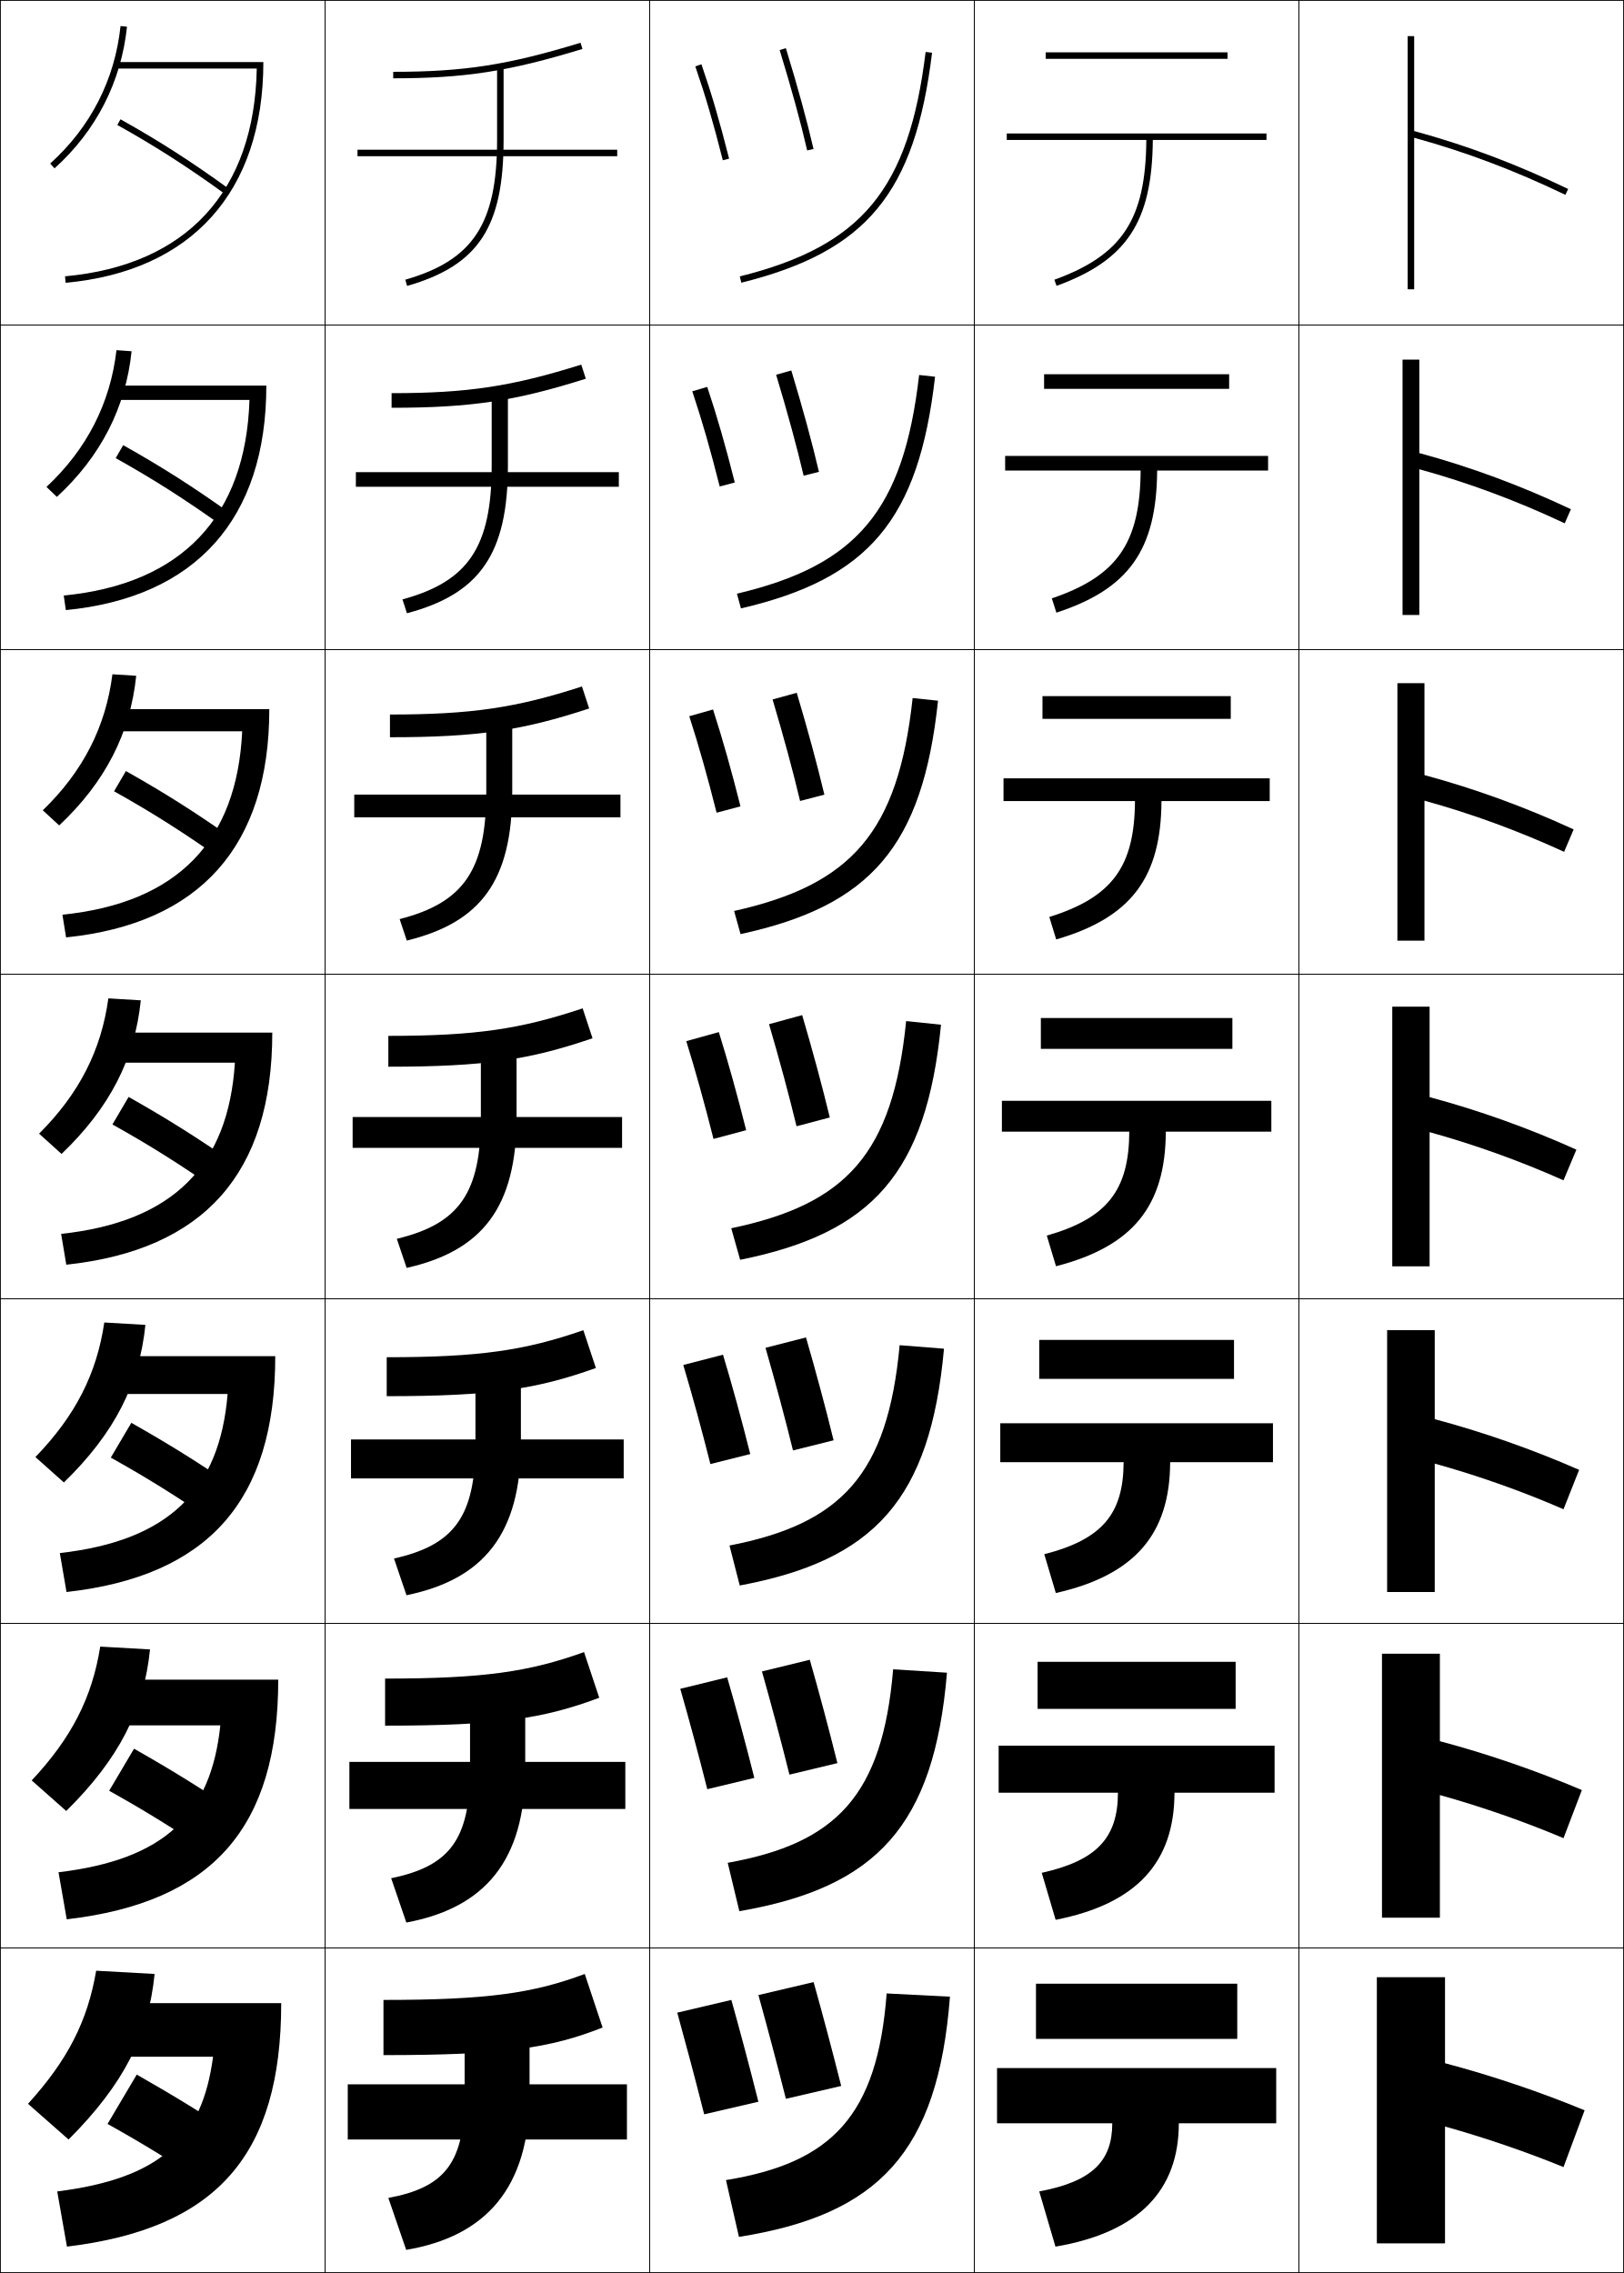
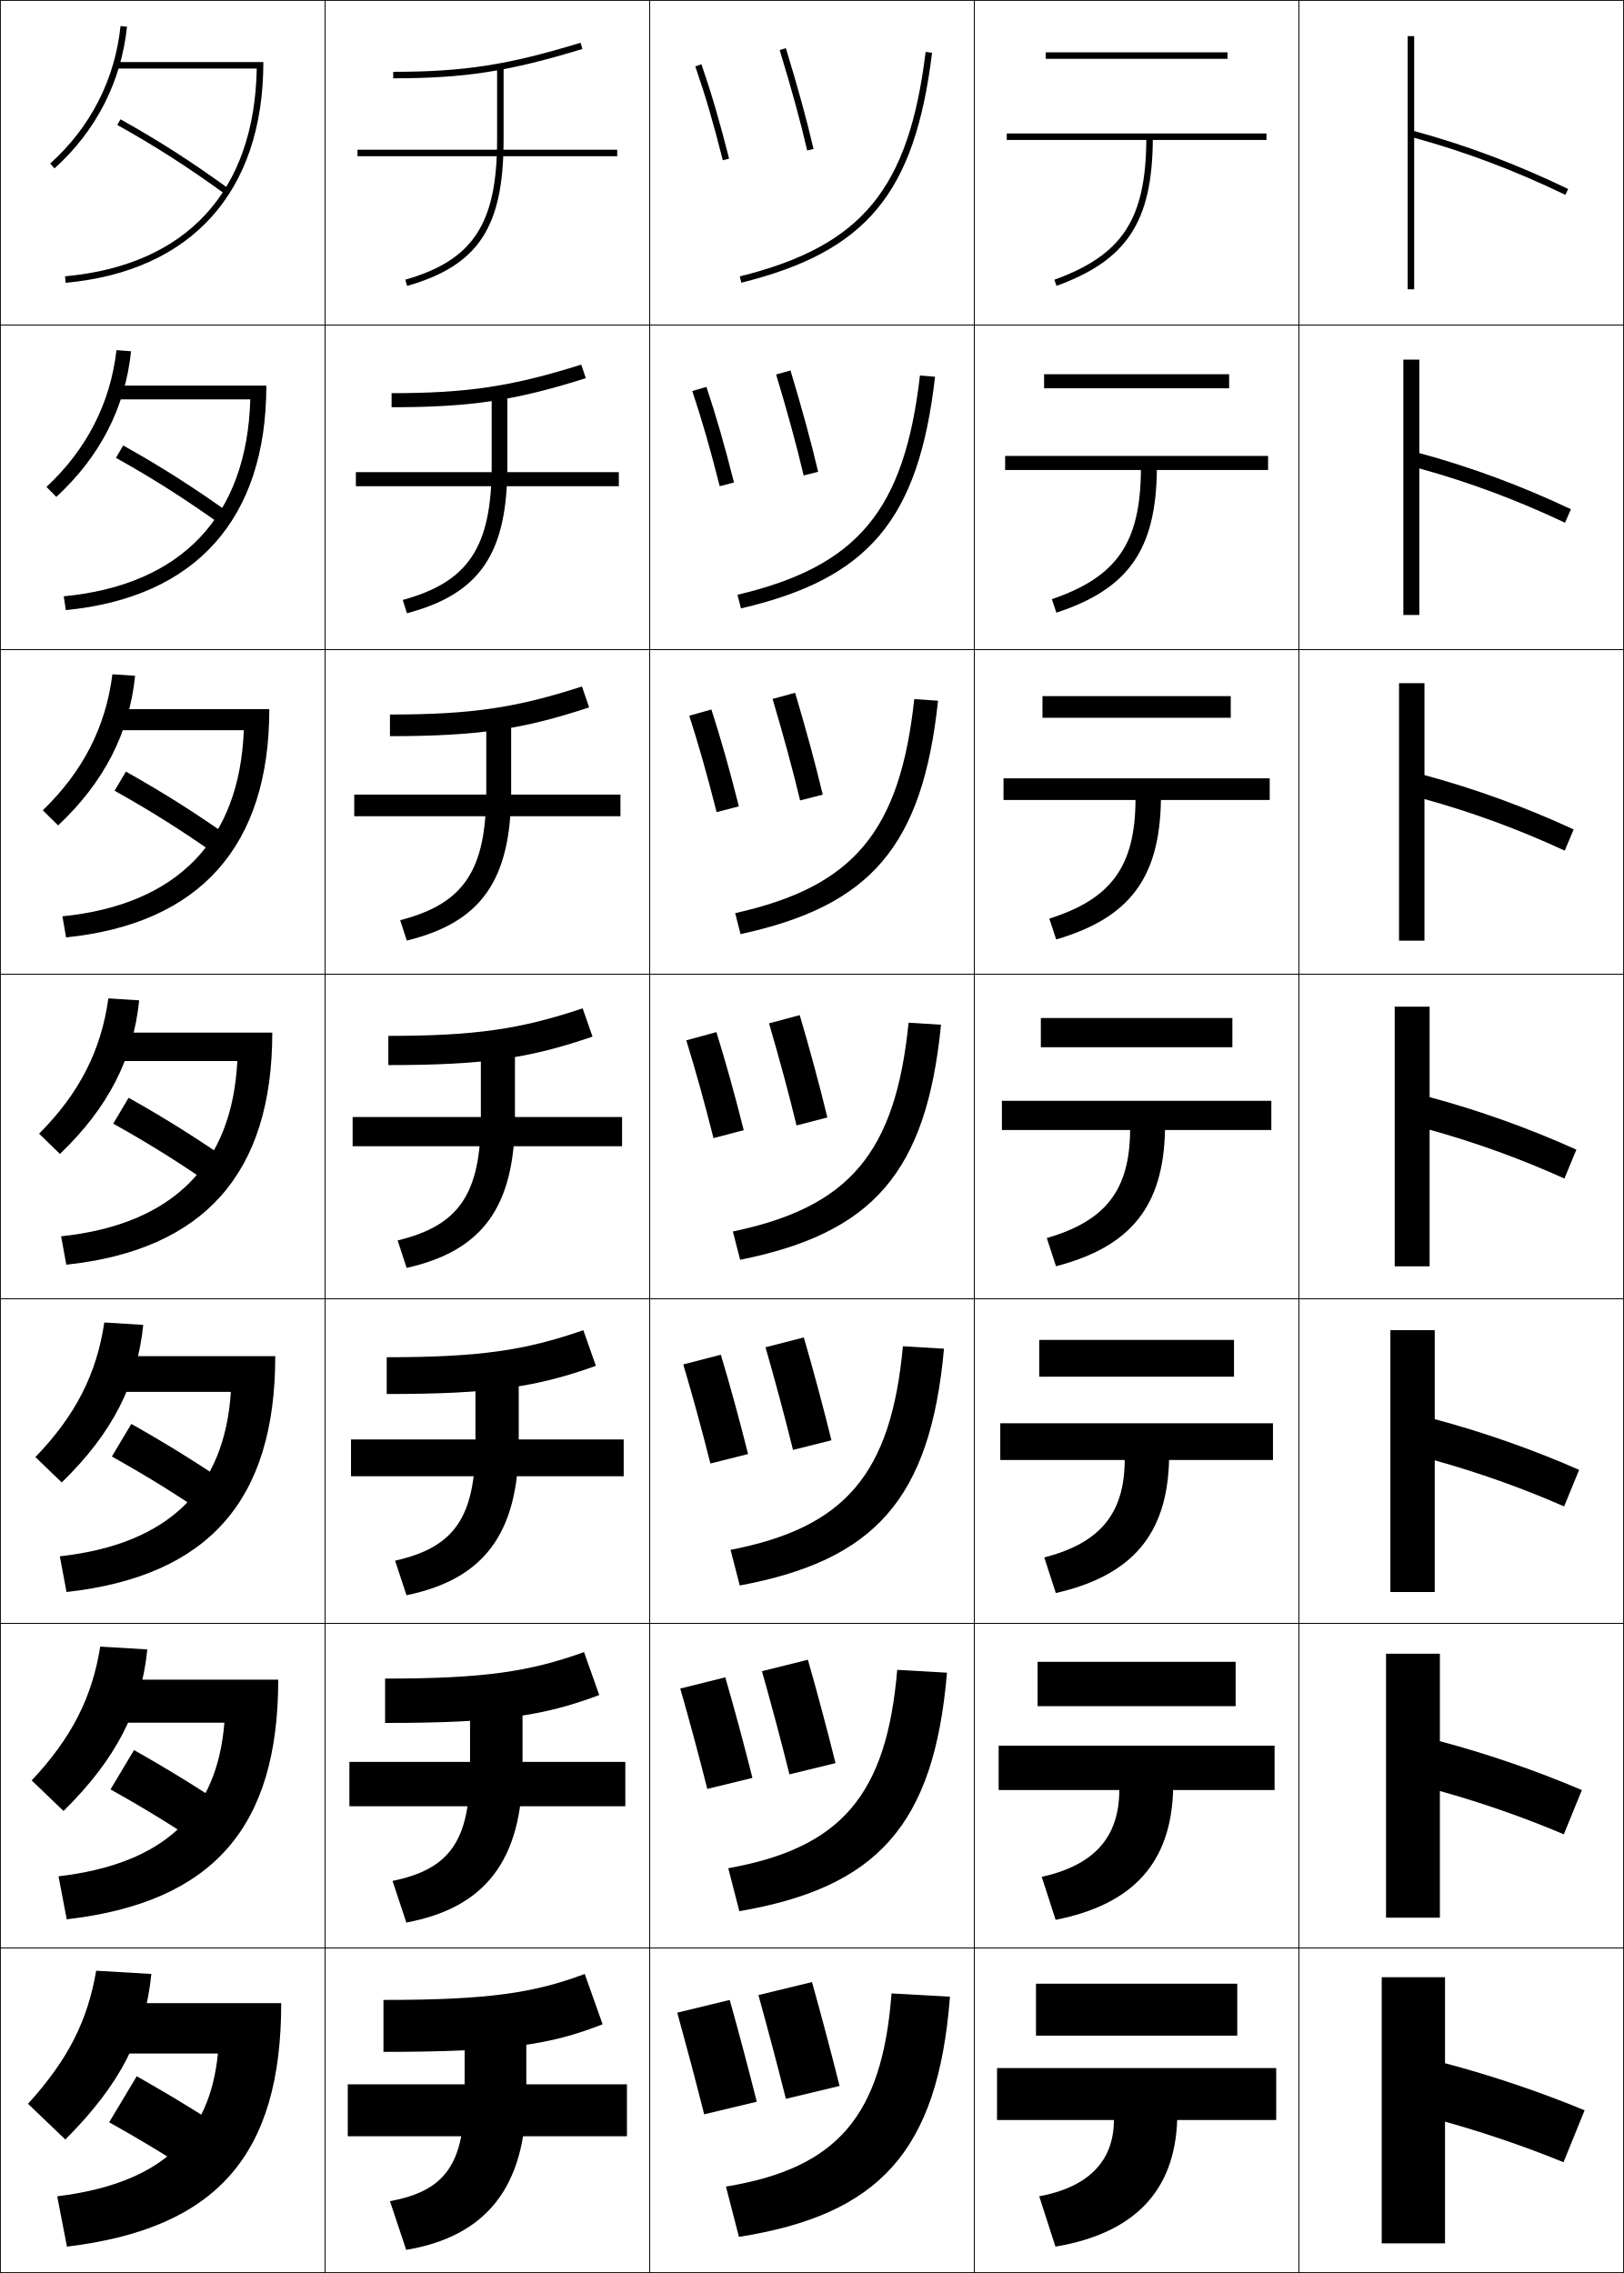
<svg xmlns="http://www.w3.org/2000/svg" width="500.25" height="700.25" viewBox="0 0 500.25 700.25" overflow="visible" enable-background="new 0 0 500.25 700.25" xml:space="preserve">
  <g id="glyphs">
    <g>
      <rect x="0.125" y="0.125" fill="none" stroke="#000000" stroke-width="0.25" width="100" height="100" />
      <rect x="400.125" y="0.125" fill="none" stroke="#000000" stroke-width="0.25" width="100" height="100" />
      <rect x="100.125" y="0.125" fill="none" stroke="#000000" stroke-width="0.25" width="100" height="100" />
      <rect x="200.125" y="0.125" fill="none" stroke="#000000" stroke-width="0.25" width="100" height="100" />
      <rect x="300.125" y="0.125" fill="none" stroke="#000000" stroke-width="0.25" width="100" height="100" />
      <rect x="0.125" y="100.125" fill="none" stroke="#000000" stroke-width="0.25" width="100" height="100" />
      <rect x="400.125" y="100.125" fill="none" stroke="#000000" stroke-width="0.25" width="100" height="100" />
      <rect x="100.125" y="100.125" fill="none" stroke="#000000" stroke-width="0.25" width="100" height="100" />
      <rect x="200.125" y="100.125" fill="none" stroke="#000000" stroke-width="0.25" width="100" height="100" />
      <rect x="300.125" y="100.125" fill="none" stroke="#000000" stroke-width="0.25" width="100" height="100" />
      <rect x="0.125" y="200.125" fill="none" stroke="#000000" stroke-width="0.25" width="100" height="100" />
      <rect x="400.125" y="200.125" fill="none" stroke="#000000" stroke-width="0.25" width="100" height="100" />
      <rect x="100.125" y="200.125" fill="none" stroke="#000000" stroke-width="0.25" width="100" height="100" />
      <rect x="200.125" y="200.125" fill="none" stroke="#000000" stroke-width="0.25" width="100" height="100" />
      <rect x="300.125" y="200.125" fill="none" stroke="#000000" stroke-width="0.25" width="100" height="100" />
      <rect x="0.125" y="300.125" fill="none" stroke="#000000" stroke-width="0.25" width="100" height="100" />
      <rect x="400.125" y="300.125" fill="none" stroke="#000000" stroke-width="0.25" width="100" height="100" />
      <rect x="100.125" y="300.125" fill="none" stroke="#000000" stroke-width="0.25" width="100" height="100" />
      <rect x="200.125" y="300.125" fill="none" stroke="#000000" stroke-width="0.25" width="100" height="100" />
      <rect x="300.125" y="300.125" fill="none" stroke="#000000" stroke-width="0.25" width="100" height="100" />
      <rect x="0.125" y="400.125" fill="none" stroke="#000000" stroke-width="0.25" width="100" height="100" />
      <rect x="400.125" y="400.125" fill="none" stroke="#000000" stroke-width="0.25" width="100" height="100" />
      <rect x="100.125" y="400.125" fill="none" stroke="#000000" stroke-width="0.25" width="100" height="100" />
      <rect x="200.125" y="400.125" fill="none" stroke="#000000" stroke-width="0.25" width="100" height="100" />
      <rect x="300.125" y="400.125" fill="none" stroke="#000000" stroke-width="0.25" width="100" height="100" />
      <rect x="0.125" y="500.125" fill="none" stroke="#000000" stroke-width="0.25" width="100" height="100" />
      <rect x="400.125" y="500.125" fill="none" stroke="#000000" stroke-width="0.25" width="100" height="100" />
      <rect x="100.125" y="500.125" fill="none" stroke="#000000" stroke-width="0.25" width="100" height="100" />
      <rect x="200.125" y="500.125" fill="none" stroke="#000000" stroke-width="0.25" width="100" height="100" />
      <rect x="300.125" y="500.125" fill="none" stroke="#000000" stroke-width="0.25" width="100" height="100" />
      <rect x="0.125" y="600.125" fill="none" stroke="#000000" stroke-width="0.25" width="100" height="100" />
      <rect x="400.125" y="600.125" fill="none" stroke="#000000" stroke-width="0.25" width="100" height="100" />
      <rect x="100.125" y="600.125" fill="none" stroke="#000000" stroke-width="0.25" width="100" height="100" />
      <rect x="200.125" y="600.125" fill="none" stroke="#000000" stroke-width="0.25" width="100" height="100" />
      <rect x="300.125" y="600.125" fill="none" stroke="#000000" stroke-width="0.25" width="100" height="100" />
    </g>
    <g>
      <path d="M15.456,50.382l1.338,1.486C29.611,40.328,37.331,25.238,39.12,8.229      l-1.989-0.209C35.395,24.529,27.9,39.178,15.456,50.382z" />
-       <path d="M40.537,108.212l-4.657-0.341c-1.888,16.341-9.148,30.549-21.562,42.135      l3.199,3.072C31.041,140.616,38.734,125.515,40.537,108.212z" />
-       <path d="M41.955,208.195l-7.326-0.473c-2.04,16.173-9.064,29.94-21.45,41.908      l5.059,4.657C32.471,240.905,40.139,225.792,41.955,208.195z" />
-       <path d="M33.378,307.572c-2.191,16.006-8.981,29.331-21.337,41.682l6.919,6.242      c14.941-14.303,22.583-29.428,24.413-47.318L33.378,307.572z" />
-       <path d="M44.79,408.16l-12.663-0.737c-2.343,15.838-8.899,28.723-21.225,41.454      l8.779,7.828C35.33,441.481,42.946,426.345,44.79,408.16z" />
-       <path d="M46.208,508.143l-15.332-0.868c-2.495,15.67-8.815,28.112-21.112,41.227      l10.64,9.414C36.759,541.771,44.35,526.622,46.208,508.143z" />
-       <path d="M21.125,659.125c17.064-17.066,24.629-32.226,26.5-51l-18-1      c-2.646,15.503-8.732,27.504-21,41L21.125,659.125z" />
+       <path d="M40.37,108.212l-4.491-0.341c-1.888,16.341-9.148,30.549-21.562,42.135      l3.032,3.072C30.874,140.616,38.568,125.515,40.37,108.212z" />
+       <path d="M41.621,208.195l-6.992-0.473c-2.04,16.173-9.064,29.94-21.45,41.908      l4.725,4.657C32.137,240.905,39.805,225.792,41.621,208.195z" />
+       <path d="M42.872,308.178l-9.494-0.605c-2.191,16.006-8.981,29.331-21.337,41.682      l6.419,6.242C33.4,341.193,41.042,326.068,42.872,308.178z" />
+       <path d="M44.123,408.16l-11.996-0.737c-2.343,15.838-8.899,28.723-21.225,41.454      l8.112,7.828C34.663,441.481,42.279,426.345,44.123,408.16z" />
+       <path d="M45.374,508.143l-14.498-0.868c-2.495,15.67-8.815,28.112-21.112,41.227      l9.806,9.414C35.926,541.771,43.517,526.622,45.374,508.143z" />
+       <path d="M20.125,659.125c17.064-17.066,24.629-32.226,26.5-51l-17-1      c-2.646,15.503-8.732,27.504-21,41L20.125,659.125z" />
    </g>
    <g>
      <path d="M121.125,22.125v2c22.004,0,35.624-2.113,58.292-9.044l-0.585-1.912      C156.383,20.032,142.9,22.125,121.125,22.125z" />
-       <path d="M120.625,121.125v4.5c24.578,0,38.266-2.124,59.827-8.953l-1.404-4.344      C157.703,119.035,144.116,121.125,120.625,121.125z" />
-       <path d="M120.125,220.125v7c27.153,0,40.909-2.135,61.362-8.862l-2.224-6.775      C159.024,218.038,145.333,220.125,120.125,220.125z" />
-       <path d="M119.625,319.125v9.5c29.728,0,43.551-2.146,62.896-8.771l-3.043-9.207      C160.344,317.04,146.55,319.125,119.625,319.125z" />
-       <path d="M119.125,418.125v12c32.302,0,46.193-2.156,64.431-8.682l-3.862-11.638      C161.665,416.043,147.766,418.125,119.125,418.125z" />
-       <path d="M118.625,517.125v14.5c34.877,0,48.836-2.167,65.965-8.591l-4.681-14.068      C162.985,515.045,148.983,517.125,118.625,517.125z" />
-       <path d="M180.125,608.125c-15.819,5.923-29.926,8-62,8v17c37.451,0,51.479-2.178,67.5-8.5      L180.125,608.125z" />
+       <path d="M120.625,121.125v4.333c24.578,0,38.266-2.124,59.827-8.953l-1.404-4.177      C157.703,119.035,144.116,121.125,120.625,121.125z" />
+       <path d="M120.125,220.125v6.667c27.153,0,40.909-2.134,61.362-8.862l-2.224-6.442      C159.024,218.038,145.333,220.125,120.125,220.125z" />
+       <path d="M119.625,319.125v9c29.728,0,43.551-2.146,62.896-8.771l-3.043-8.707      C160.344,317.04,146.55,319.125,119.625,319.125z" />
+       <path d="M119.125,418.125v11.333c32.302,0,46.193-2.156,64.431-8.681l-3.862-10.972      C161.665,416.043,147.766,418.125,119.125,418.125z" />
+       <path d="M118.625,517.125v13.667c34.877,0,48.836-2.167,65.965-8.591l-4.681-13.235      C162.985,515.045,148.983,517.125,118.625,517.125z" />
+       <path d="M180.125,608.125c-15.819,5.923-29.926,8-62,8v16c37.451,0,51.479-2.178,67.5-8.5      L180.125,608.125z" />
    </g>
    <g>
      <path d="M153.125,20.125v23c0,25.791-7.399,37.054-28.275,43.039l0.551,1.922      C147.347,81.795,155.125,70.029,155.125,43.125v-23H153.125z" />
-       <path d="M123.979,184.657l1.375,4.269c22.381-5.934,31.104-18.241,31.104-45.468v-23.5      h-5v23.5C151.458,168.45,144.317,179.12,123.979,184.657z" />
-       <path d="M123.108,283.151l2.201,6.615c22.816-5.578,32.483-18.426,32.483-45.974      v-24h-8v24C149.792,267.983,142.909,278.061,123.108,283.151z" />
-       <path d="M122.237,381.645l3.025,8.961C148.514,385.385,159.125,371.995,159.125,344.125v-24.5h-11      v24.5C148.125,367.517,141.501,377.002,122.237,381.645z" />
-       <path d="M121.366,480.138l3.85,11.308c23.687-4.864,35.242-18.795,35.242-46.987v-25      h-14v25C146.458,467.05,140.093,475.942,121.366,480.138z" />
-       <path d="M120.496,578.632l4.675,13.653c24.122-4.507,36.621-18.979,36.621-47.493v-25.5      h-17v25.5C144.792,566.584,138.685,574.884,120.496,578.632z" />
-       <path d="M143.125,619.125v26c0,20.992-5.848,28.699-23.5,32l5.5,16c24.557-4.149,38-19.164,38-48v-26      H143.125z" />
+       <path d="M124.062,184.824l1.292,4.102c22.327-5.925,30.938-18.195,30.938-45.468v-23.5      h-4.833v23.5C151.458,168.614,144.244,179.315,124.062,184.824z" />
+       <path d="M123.275,283.484l2.034,6.281c22.707-5.559,32.15-18.333,32.15-45.974      v-24h-7.667v24C149.792,268.312,142.762,278.453,123.275,283.484z" />
+       <path d="M122.487,382.145l2.775,8.461C148.35,385.413,158.625,372.135,158.625,344.125v-24.5      h-10.5v24.5C148.125,368.011,141.28,377.59,122.487,382.145z" />
+       <path d="M121.7,480.805l3.517,10.641c23.467-4.826,34.575-18.609,34.575-46.987v-25      h-13.333v25C146.458,467.709,139.798,476.727,121.7,480.805z" />
+       <path d="M120.913,579.465l4.258,12.82c23.847-4.46,35.788-18.747,35.788-47.493v-25.5      h-16.167v25.5C144.792,567.407,138.317,575.863,120.913,579.465z" />
+       <path d="M143.125,619.125v26c0,21.98-6.29,29.875-23,33l5,15c24.228-4.094,37-18.885,37-48v-26H143.125z" />
    </g>
    <g>
      <rect x="110.125" y="46.125" width="80" height="2" />
-       <rect x="109.625" y="145.458" width="81" height="4.5" />
-       <rect x="109.125" y="244.792" width="82" height="7" />
-       <rect x="108.625" y="344.125" width="83" height="9.5" />
-       <rect x="108.125" y="443.458" width="84" height="12" />
-       <rect x="107.625" y="542.792" width="85" height="14.5" />
-       <rect x="107.125" y="642.125" width="86" height="17" />
+       <rect x="109.625" y="145.458" width="81" height="4.333" />
+       <rect x="109.125" y="244.792" width="82" height="6.667" />
+       <rect x="108.625" y="344.125" width="83" height="9" />
+       <rect x="108.125" y="443.458" width="84" height="11.334" />
+       <rect x="107.625" y="542.792" width="85" height="13.666" />
+       <rect x="107.125" y="642.125" width="86" height="16" />
+     </g>
+     <g>
+       <path d="M240.168,15.417c3.683,12.046,6.457,22.164,8.482,30.933l1.949-0.449      c-2.036-8.815-4.822-18.978-8.519-31.067L240.168,15.417z" />
+       <path d="M239.078,115.368c3.535,11.725,6.347,22.032,8.478,31.104l4.465-1.117      c-2.152-9.156-4.982-19.533-8.516-31.224L239.078,115.368z" />
+       <path d="M237.987,215.32c3.387,11.404,6.238,21.899,8.475,31.274l6.979-1.786      c-2.268-9.496-5.142-20.088-8.512-31.378L237.987,215.32z" />
+       <path d="M236.896,315.271c3.239,11.084,6.128,21.768,8.471,31.445l9.495-2.454      c-2.383-9.836-5.302-20.644-8.509-31.534L236.896,315.271z" />
+       <path d="M235.806,415.056c3.09,10.764,6.018,21.636,8.467,31.617l11.843-2.956      c-2.499-10.177-5.461-21.199-8.506-31.689L235.806,415.056z" />
+       <path d="M234.715,514.841c2.943,10.443,5.908,21.504,8.464,31.788l14.192-3.458      c-2.615-10.517-5.621-21.755-8.503-31.845L234.715,514.841z" />
+       <path d="M233.625,614.625c2.794,10.124,5.798,21.373,8.46,31.96L258.625,642.625      c-2.73-10.856-5.78-22.311-8.5-32L233.625,614.625z" />
    </g>
    <g>
      <path d="M390.125,41.125h-80v2h42.99c-0.19,24.517-7.427,35.45-28.332,43.061      l0.684,1.879C347.078,80.198,354.914,68.376,355.115,43.125H390.125V41.125z" />
-       <path d="M309.625,140.458v4.5h41.742c-0.159,22.367-7.21,32.532-27.36,39.384      l1.402,4.399c22.305-7.281,30.873-19.314,31.041-43.783H390.625v-4.5H309.625z" />
-       <path d="M309.125,239.792v7h40.493c-0.126,20.217-6.992,29.612-26.388,35.707      l2.122,6.919c22.998-6.696,32.299-18.938,32.433-42.626H391.125v-7H309.125z" />
-       <path d="M308.625,339.125v9.5h39.245c-0.095,18.066-6.775,26.693-25.416,32.03      l2.842,9.439c23.69-6.11,33.724-18.563,33.824-41.47H391.625v-9.5H308.625z" />
-       <path d="M308.125,438.458v12h37.996c-0.062,15.917-6.558,23.774-24.443,28.354      l3.561,11.96c24.384-5.525,35.149-18.188,35.217-40.313H392.125v-12H308.125z" />
-       <path d="M307.625,537.792v14.5h36.748c-0.031,13.767-6.342,20.855-23.472,24.677      l4.28,14.479c25.077-4.94,36.575-17.813,36.608-39.156H392.625v-14.5H307.625z" />
-       <path d="M393.125,637.125h-86v17h35.5c0,11.617-6.125,17.937-22.5,21l5,17c25.771-4.355,38-17.438,38-38h30      V637.125z" />
+       <path d="M309.625,140.458v4.333h41.825c-0.158,22.514-7.468,32.981-27.443,39.801      l1.402,4.149c22.094-7.246,30.664-19.295,30.957-43.95H390.625v-4.333H309.625z" />
+       <path d="M309.125,239.792v6.667h40.66c-0.127,20.511-7.509,30.511-26.555,36.54      l2.122,6.419c22.576-6.625,31.879-18.901,32.266-42.959H391.125v-6.667H309.125z" />
+       <path d="M308.625,339.125v9h39.495c-0.095,18.508-7.55,28.041-25.666,33.28l2.842,8.689      c23.059-6.004,33.095-18.507,33.574-41.97H391.625v-9H308.625z" />
+       <path d="M308.125,438.458v11.333h38.33c-0.063,16.505-7.591,25.572-24.777,30.021      l3.561,10.96c23.542-5.384,34.311-18.113,34.883-40.98H392.125v-11.333H308.125z" />
+       <path d="M307.625,537.792v13.666h37.165c-0.031,14.502-7.633,23.103-23.889,26.761      l4.28,13.229c24.023-4.763,35.526-17.719,36.191-39.99H392.625v-13.666H307.625z" />
+       <path d="M393.125,637.125h-86v16h36c0,12.499-7.674,20.633-23,23.5l5,15.5      c24.506-4.142,36.742-17.325,37.5-39h30.5V637.125z" />
    </g>
    <g>
      <rect x="322.125" y="16.125" width="56" height="2" />
-       <rect x="321.625" y="115.291" width="57" height="4.5" />
-       <rect x="321.125" y="214.458" width="58" height="7" />
-       <rect x="320.625" y="313.625" width="59" height="9.5" />
-       <rect x="320.125" y="412.791" width="60" height="12.001" />
-       <rect x="319.625" y="511.958" width="61" height="14.5" />
-       <rect x="319.125" y="611.125" width="62" height="17" />
+       <rect x="321.625" y="115.291" width="57" height="4.333" />
+       <rect x="321.125" y="214.458" width="58" height="6.667" />
+       <rect x="320.625" y="313.625" width="59" height="9" />
+       <rect x="320.125" y="412.791" width="60" height="11.334" />
+       <rect x="319.625" y="511.958" width="61" height="13.667" />
+       <rect x="319.125" y="611.125" width="62" height="16" />
    </g>
    <g>
      <path d="M483.06,58.225C467.197,50.576,451.671,44.736,435.625,40.368V11.125h-2v78h2V42.446      c15.74,4.319,30.988,10.069,46.565,17.579L483.06,58.225z" />
-       <path d="M437.208,110.792h-5.167v78.667h5.167V144.559      c15.113,4.158,29.938,9.667,44.794,16.666l1.901-4.351      c-15.482-7.312-30.944-13.029-46.695-17.297V110.792z" />
-       <path d="M438.792,210.458h-8.334v79.333h8.334v-43.119      c14.486,3.997,28.889,9.263,43.021,15.753l2.935-6.901      c-15.103-6.974-30.501-12.569-45.956-16.738V210.458z" />
-       <path d="M485.592,354.175c-14.723-6.638-30.057-12.11-45.217-16.179V310.125h-11.5v80h11.5      v-41.34c13.859,3.836,27.84,8.86,41.25,14.84L485.592,354.175z" />
-       <path d="M441.958,409.791h-14.667v80.667h14.667v-39.56      c13.321,3.699,26.913,8.508,39.667,14.06l4.811-12.134      c-14.343-6.3-29.612-11.651-44.478-15.618V409.791z" />
-       <path d="M443.542,509.458h-17.834v81.334h17.834v-37.78      c12.783,3.563,25.986,8.156,38.083,13.28l5.655-14.817      c-13.963-5.963-29.169-11.192-43.738-15.06V509.458z" />
-       <path d="M488.125,650.125c-13.584-5.626-28.726-10.733-43-14.5v-26.5h-21v82h21v-36      c12.245,3.427,25.06,7.804,36.5,12.5L488.125,650.125z" />
+       <path d="M432.291,110.792v78.667h4.917V144.309c15.158,4.17,30,9.692,44.888,16.733      l1.808-4.167c-15.482-7.312-30.944-13.029-46.695-17.297v-28.786H432.291z" />
+       <path d="M430.958,210.458v79.333h7.834v-43.619      c14.574,4.021,29.012,9.314,43.21,15.886l2.746-6.534      c-15.103-6.974-30.501-12.569-45.956-16.738v-28.328H430.958z" />
+       <path d="M429.625,310.125v80h10.75v-42.09c13.992,3.873,28.024,8.938,41.533,15.04      l3.684-8.9c-14.723-6.638-30.057-12.11-45.217-16.179V310.125H429.625z" />
+       <path d="M428.291,409.791v80.667h13.667v-40.56      c13.41,3.724,27.036,8.56,39.855,14.193l4.622-11.268      c-14.343-6.3-29.612-11.651-44.478-15.618v-27.415H428.291z" />
+       <path d="M426.958,509.458v81.334h16.584v-39.03      c12.827,3.575,26.048,8.182,38.178,13.347l5.561-13.634      c-13.963-5.963-29.169-11.192-43.738-15.06v-26.957H426.958z" />
+       <path d="M488.125,650.125c-13.584-5.626-28.726-10.733-43-14.5v-26.5h-19.5v82h19.5v-37.5      c12.245,3.427,25.06,7.804,36.5,12.5L488.125,650.125z" />
    </g>
    <g>
      <path d="M36.137,38.498c11.774,6.578,21.763,12.989,33.4,21.437l1.175-1.619      C59.008,49.82,48.959,43.371,37.113,36.752L36.137,38.498z" />
-       <path d="M35.635,141.135c11.746,6.562,21.389,12.725,33.034,21.047l2.613-3.783      c-11.67-8.349-21.461-14.598-33.333-21.253L35.635,141.135z" />
-       <path d="M35.133,243.773c11.717,6.546,21.014,12.459,32.667,20.658l4.05-5.946      c-11.636-8.203-21.169-14.252-33.066-20.942L35.133,243.773z" />
-       <path d="M34.631,346.411c11.688,6.53,20.64,12.194,32.3,20.269l5.488-8.109      c-11.603-8.057-20.877-13.906-32.8-20.632L34.631,346.411z" />
-       <path d="M34.128,449.049c11.659,6.515,20.265,11.93,31.933,19.879l6.926-10.273      c-11.568-7.909-20.584-13.559-32.533-20.32L34.128,449.049z" />
-       <path d="M33.627,551.687c11.629,6.499,19.89,11.665,31.566,19.49l8.364-12.438      c-11.535-7.763-20.292-13.213-32.267-20.01L33.627,551.687z" />
-       <path d="M74.125,658.824c-11.5-7.616-20-12.866-32-19.699l-9,15.199      c11.6,6.483,19.516,11.4,31.199,19.101L74.125,658.824z" />
+       <path d="M35.718,141.052c11.745,6.562,21.389,12.725,33.034,21.047l2.529-3.616      c-11.67-8.349-21.461-14.599-33.333-21.253L35.718,141.052z" />
+       <path d="M35.3,243.607c11.716,6.546,21.014,12.459,32.667,20.658l3.884-5.613      c-11.636-8.203-21.169-14.252-33.066-20.942L35.3,243.607z" />
+       <path d="M34.881,346.161c11.688,6.53,20.64,12.194,32.3,20.269l5.238-7.609      c-11.603-8.057-20.877-13.906-32.8-20.632L34.881,346.161z" />
+       <path d="M34.462,448.716c11.658,6.515,20.265,11.929,31.933,19.879l6.592-9.606      c-11.568-7.91-20.584-13.56-32.533-20.321L34.462,448.716z" />
+       <path d="M34.044,551.27c11.628,6.499,19.89,11.665,31.566,19.49l7.947-11.604      c-11.535-7.763-20.292-13.213-32.267-20.01L34.044,551.27z" />
+       <path d="M74.125,659.324c-11.5-7.616-20-12.866-32-19.699l-8.5,14.199      c11.6,6.483,19.516,11.4,31.199,19.101L74.125,659.324z" />
+     </g>
+     <g>
+       <path d="M214.18,20.45c3.146,9.136,5.522,17.244,8.476,28.92l1.938-0.49      c-2.969-11.734-5.358-19.888-8.524-29.08L214.18,20.45z" />
+       <path d="M213.253,120.466c3.078,9.267,5.549,17.861,8.445,29.32l4.399-1.138      c-2.92-11.552-5.41-20.218-8.492-29.46L213.253,120.466z" />
+       <path d="M212.328,220.482c3.01,9.397,5.576,18.478,8.415,29.72l6.858-1.787      c-2.871-11.369-5.46-20.546-8.459-29.84L212.328,220.482z" />
+       <path d="M211.402,320.498c2.942,9.528,5.602,19.095,8.384,30.12l9.318-2.436      c-2.822-11.187-5.512-20.876-8.427-30.22L211.402,320.498z" />
+       <path d="M210.476,420.347c2.875,9.659,5.629,19.712,8.353,30.521l11.612-2.917      c-2.774-11.005-5.563-21.206-8.395-30.6L210.476,420.347z" />
+       <path d="M209.551,520.196c2.807,9.79,5.655,20.329,8.322,30.921l13.906-3.399      c-2.725-10.822-5.614-21.535-8.362-30.98L209.551,520.196z" />
+       <path d="M208.625,620.045c2.739,9.922,5.682,20.946,8.291,31.321l16.199-3.881      c-2.676-10.64-5.665-21.864-8.33-31.36L208.625,620.045z" />
+     </g>
+     <g>
+       <path d="M227.883,85.154l0.483,1.941c38.604-9.624,53.429-27.502,58.75-70.849      l-1.984-0.244C279.936,58.33,265.49,75.779,227.883,85.154z" />
+       <path d="M283.381,115.69c-4.807,41.614-19.202,58.801-56.208,67.542l1.07,4.201      c39.335-9.154,54.743-27.26,59.792-71.374L283.381,115.69z" />
+       <path d="M281.63,215.377c-4.417,40.902-18.762,57.825-55.166,65.934l1.656,6.461      c40.065-8.685,56.056-27.018,60.833-71.899L281.63,215.377z" />
+       <path d="M225.754,379.39l2.242,8.721c40.796-8.216,57.37-26.776,61.875-72.425      l-9.992-0.621C275.852,355.254,261.557,371.914,225.754,379.39z" />
+       <path d="M278.128,414.751c-3.638,39.477-17.882,55.874-53.084,62.717l2.828,10.98      c41.526-7.747,58.685-26.534,62.917-72.95L278.128,414.751z" />
+       <path d="M276.376,514.438c-3.247,38.764-17.44,54.898-52.042,61.108l3.414,13.24      c42.257-7.278,59.998-26.292,63.958-73.476L276.376,514.438z" />
+       <path d="M223.625,673.625l4,15.5c42.988-6.809,61.312-26.05,65-74l-18-1      C271.768,652.177,257.625,668.049,223.625,673.625z" />
    </g>
    <g>
      <path d="M36.125,19.125v2h42.969c-0.711,37.866-21.612,60.572-59.06,64.004l0.183,1.992      C58.925,83.573,81.125,59.154,81.125,19.125H36.125z" />
-       <path d="M76.849,123.208c-1.148,35.81-20.746,56.729-57.217,60.253l0.652,4.494      c39.96-3.884,61.757-28.024,61.757-69.164H35.875v4.417H76.849z" />
-       <path d="M74.604,225.292c-1.586,33.754-19.879,52.886-55.374,56.503l1.123,6.995      c41.211-4.22,62.605-28.082,62.605-70.331H35.625v6.833H74.604z" />
-       <path d="M18.829,380.127l1.592,9.496C62.884,385.066,83.875,361.484,83.875,318.125h-48.5v9.25      h36.984C70.336,359.072,53.347,376.418,18.829,380.127z" />
-       <path d="M70.114,429.458c-2.46,29.642-18.146,45.2-51.687,49.001l2.061,11.998      c43.714-4.893,64.303-28.196,64.303-72.666H35.125v11.667H70.114z" />
-       <path d="M67.87,531.542c-2.898,27.584-17.279,41.357-49.843,45.25l2.531,14.499      c44.965-5.229,65.151-28.253,65.151-73.833H34.875v14.084H67.87z" />
-       <path d="M20.625,692.125c46.217-5.564,66-28.311,66-75h-52v16.5h31      c-3.335,25.528-16.413,37.515-48,41.5L20.625,692.125z" />
-     </g>
-     <g>
-       <path d="M240.168,15.417c3.683,12.046,6.457,22.164,8.482,30.933l1.949-0.449      c-2.036-8.815-4.822-18.978-8.519-31.067L240.168,15.417z" />
-       <path d="M239.078,115.452c3.535,11.725,6.347,22.032,8.478,31.104l4.715-1.201      c-2.152-9.156-4.982-19.533-8.516-31.224L239.078,115.452z" />
-       <path d="M237.987,215.487c3.387,11.404,6.238,21.899,8.475,31.274l7.479-1.953      c-2.268-9.496-5.142-20.088-8.512-31.378L237.987,215.487z" />
-       <path d="M236.896,315.521c3.239,11.084,6.128,21.768,8.471,31.445l10.245-2.704      c-2.383-9.836-5.302-20.644-8.509-31.534L236.896,315.521z" />
-       <path d="M235.806,415.223c3.09,10.764,6.018,21.636,8.467,31.617l12.51-3.123      c-2.499-10.177-5.462-21.199-8.506-31.689L235.806,415.223z" />
-       <path d="M234.715,514.924c2.943,10.444,5.908,21.505,8.464,31.788l14.775-3.541      c-2.614-10.517-5.621-21.755-8.503-31.845L234.715,514.924z" />
-       <path d="M233.625,614.625c2.794,10.124,5.798,21.373,8.46,31.96L259.125,642.625      c-2.73-10.856-5.78-22.311-8.5-32L233.625,614.625z" />
-     </g>
-     <g>
-       <path d="M227.883,85.154l0.483,1.941c38.604-9.624,53.429-27.502,58.75-70.849      l-1.984-0.244C279.936,58.33,265.49,75.779,227.883,85.154z" />
-       <path d="M288.035,116.06l-4.904-0.536c-4.838,41.871-19.232,58.653-56.125,67.375      l1.236,4.535C267.578,178.279,282.985,160.174,288.035,116.06z" />
-       <path d="M288.953,215.873l-7.823-0.829c-4.479,41.415-18.823,57.531-55,65.601      l1.989,7.127C268.185,279.087,284.176,260.754,288.953,215.873z" />
-       <path d="M225.254,378.39l2.742,9.721c40.796-8.216,57.37-26.776,61.875-72.425      l-10.742-1.121C275.01,355.523,260.715,370.973,225.254,378.39z" />
-       <path d="M290.789,415.498l-13.661-1.08c-3.698,39.885-17.918,55.004-52.417,61.717      l3.162,12.313C269.398,480.701,286.557,461.914,290.789,415.498z" />
-       <path d="M291.707,515.312l-16.581-1.04c-3.276,38.812-17.42,53.6-50.958,59.608      l3.581,14.907C270.006,581.509,287.746,562.495,291.707,515.312z" />
-       <path d="M273.125,614.125c-2.855,37.737-16.924,52.195-49.5,57.5l4,17.5      c42.988-6.809,61.312-26.05,65-74L273.125,614.125z" />
-     </g>
-     <g>
-       <path d="M214.18,20.45c3.146,9.136,5.522,17.244,8.476,28.92l1.938-0.49      c-2.969-11.734-5.358-19.888-8.524-29.08L214.18,20.45z" />
-       <path d="M213.253,120.549c3.078,9.267,5.549,17.861,8.445,29.32l4.649-1.222      c-2.92-11.552-5.41-20.218-8.492-29.46L213.253,120.549z" />
-       <path d="M212.328,220.649c3.01,9.397,5.576,18.478,8.415,29.72l7.358-1.954      c-2.871-11.369-5.46-20.546-8.459-29.84L212.328,220.649z" />
-       <path d="M211.402,320.748c2.942,9.528,5.602,19.095,8.384,30.12l10.068-2.686      c-2.822-11.187-5.512-20.876-8.427-30.22L211.402,320.748z" />
-       <path d="M210.476,420.514c2.875,9.659,5.629,19.712,8.353,30.521l12.279-3.084      c-2.774-11.005-5.563-21.206-8.395-30.6L210.476,420.514z" />
-       <path d="M209.551,520.279c2.807,9.791,5.655,20.329,8.322,30.921l14.489-3.482      c-2.725-10.822-5.614-21.535-8.362-30.98L209.551,520.279z" />
-       <path d="M208.625,620.045c2.739,9.922,5.682,20.946,8.291,31.321l16.699-3.881      c-2.676-10.64-5.665-21.864-8.33-31.36L208.625,620.045z" />
+       <path d="M19.632,183.711c36.508-3.514,56.455-24.83,57.467-60.67H35.875v-4.25      h46.167c0,41.14-21.797,65.28-61.757,69.164L19.632,183.711z" />
+       <path d="M19.23,282.294c35.569-3.596,54.561-23.522,55.874-57.336H35.625v-6.5h47.333      c0,42.249-21.394,66.11-62.605,70.331L19.23,282.294z" />
+       <path d="M18.829,380.877C53.459,377.199,71.495,358.662,73.109,326.875H35.375v-8.75h48.5      c0,43.359-20.991,66.941-63.454,71.498L18.829,380.877z" />
+       <path d="M18.428,479.459c33.69-3.76,50.771-20.907,52.687-50.667H35.125v-11.001      h49.667c0,44.47-20.589,67.773-64.303,72.666L18.428,479.459z" />
+       <path d="M18.026,578.042c32.751-3.842,48.877-19.6,51.093-47.334H34.875v-13.25h50.833      c0,45.58-20.186,68.604-65.151,73.833L18.026,578.042z" />
+       <path d="M17.625,676.625c31.812-3.924,46.983-18.293,49.5-44h-32.5v-15.5h52      c0,46.689-19.783,69.436-66,75L17.625,676.625z" />
    </g>
  </g>
</svg>
